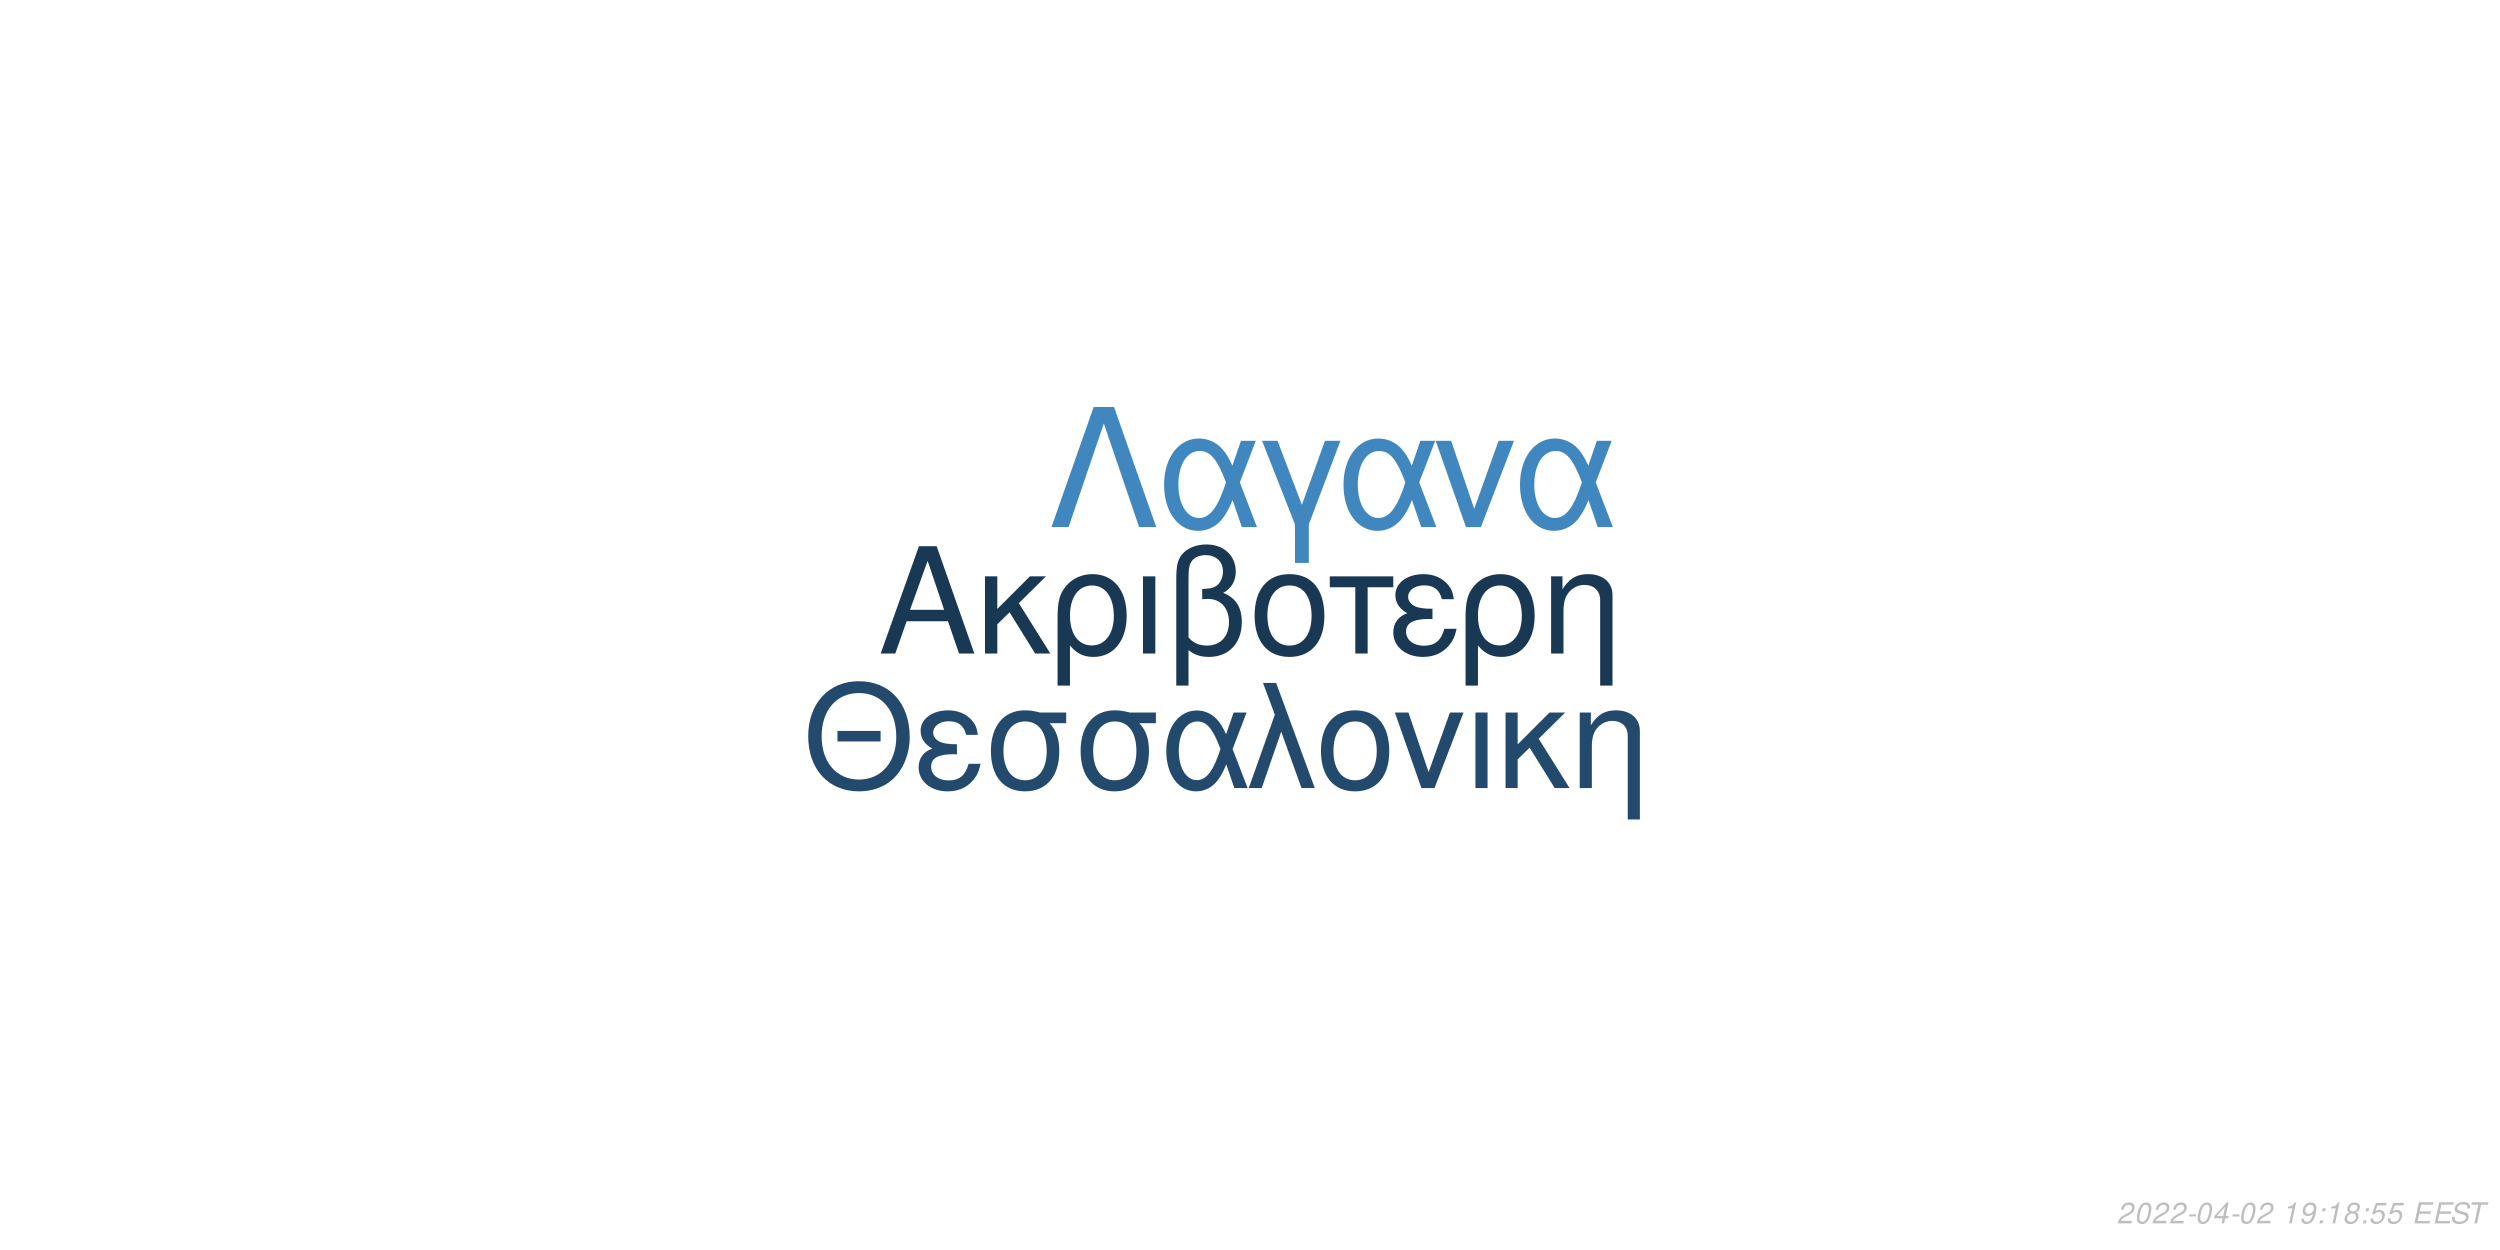
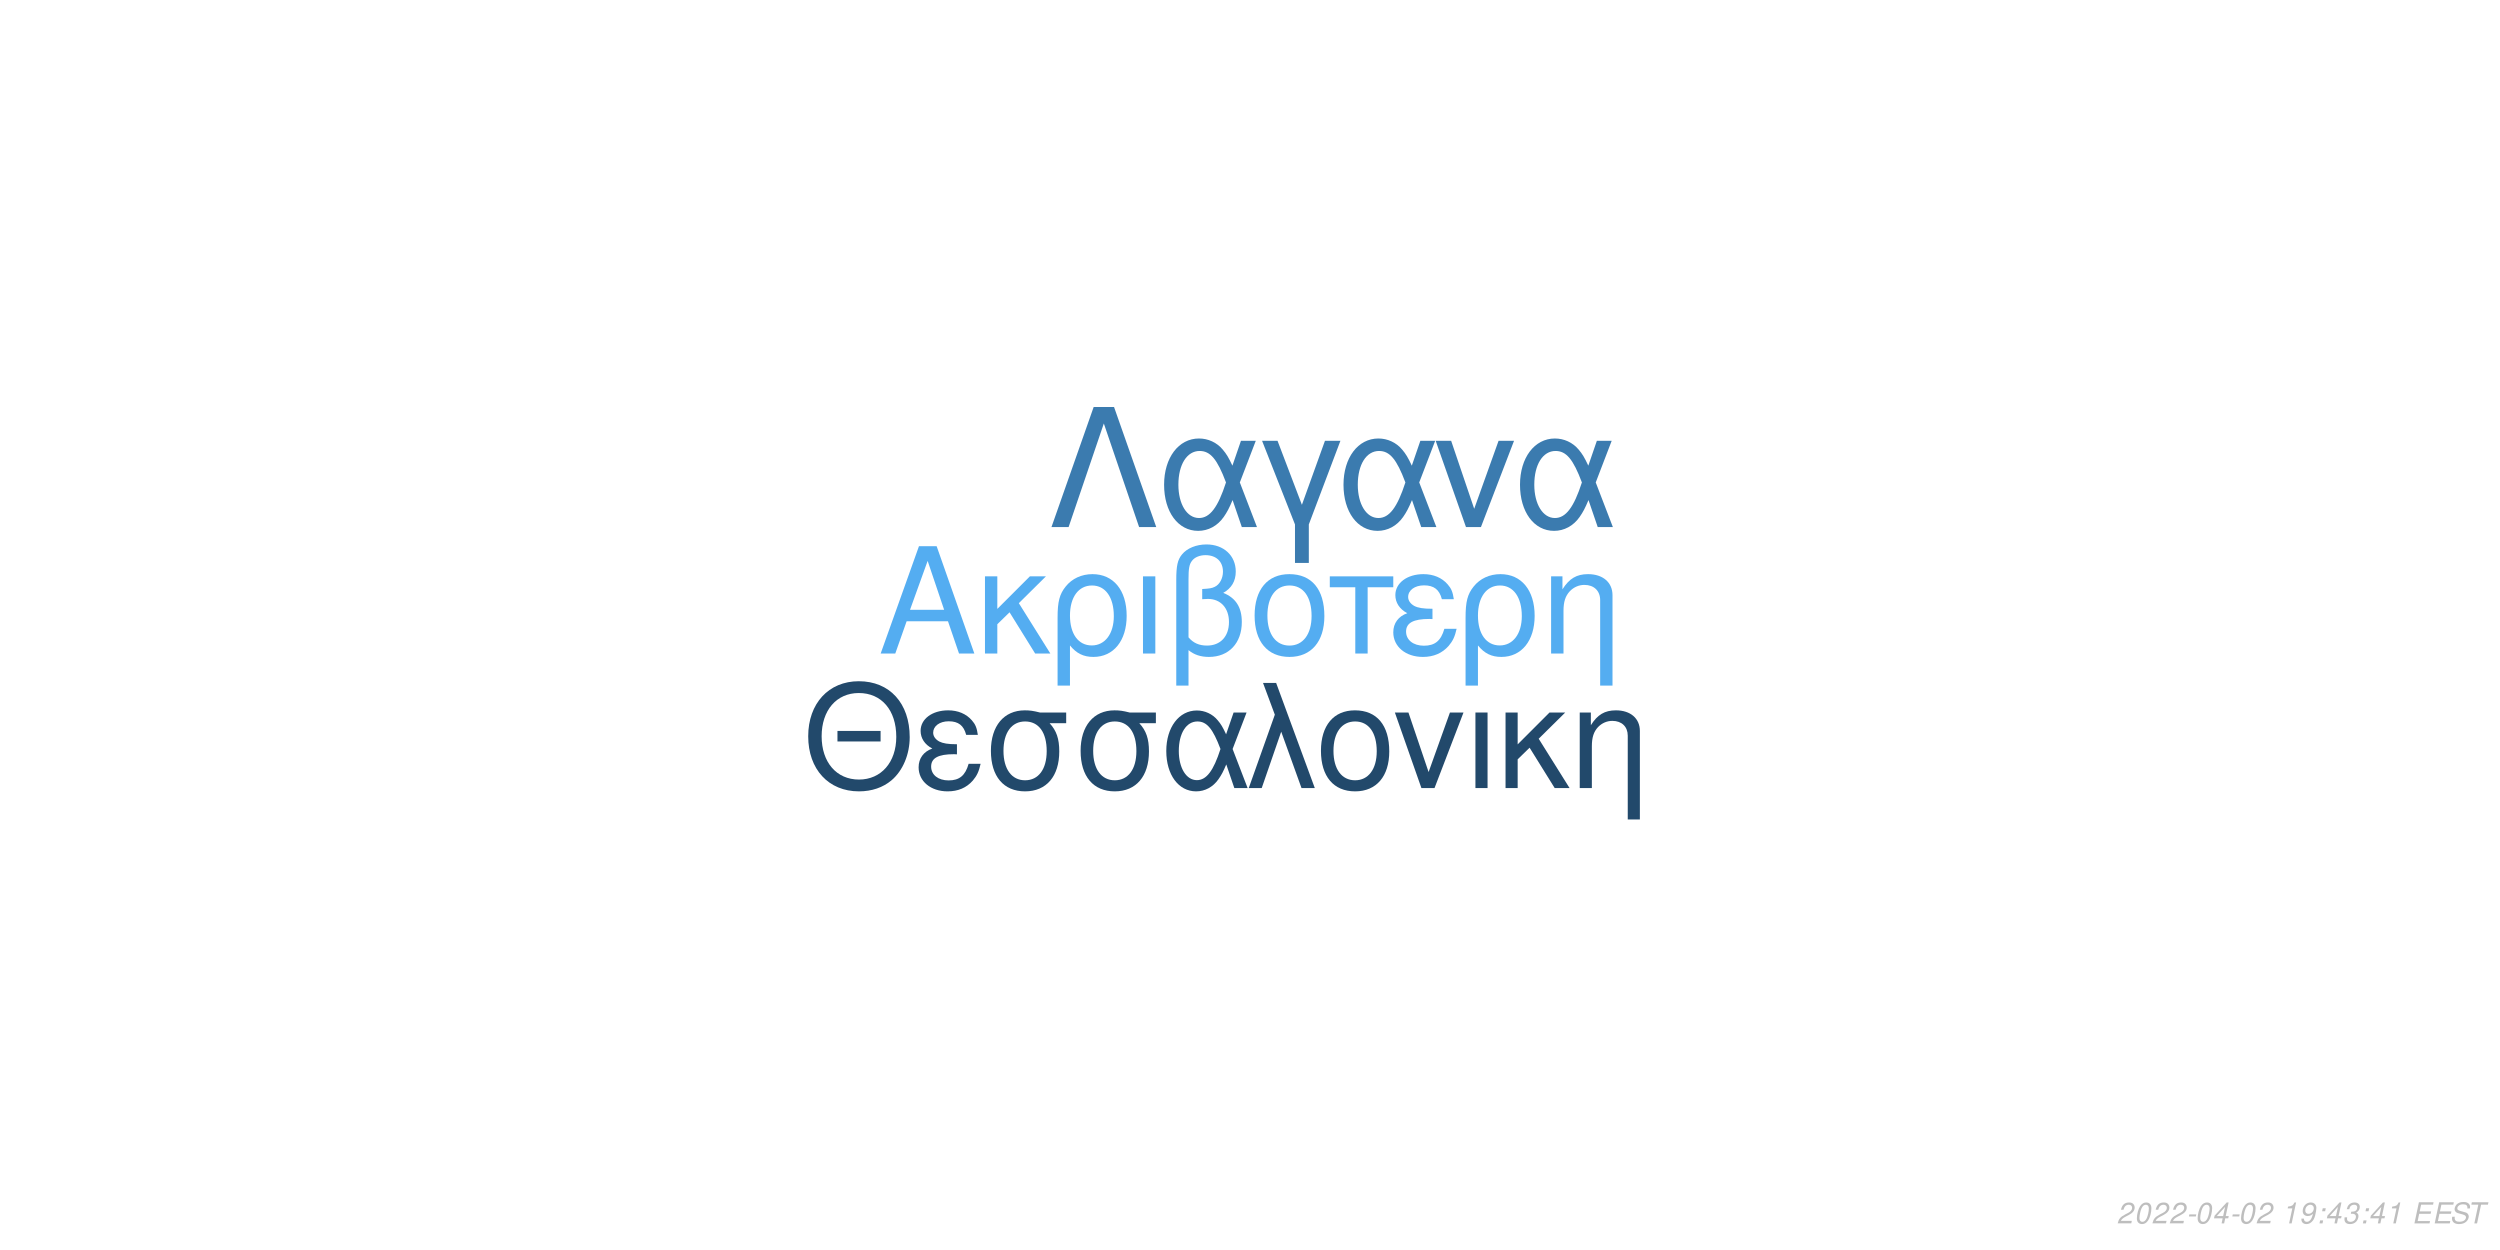
<svg xmlns="http://www.w3.org/2000/svg" xmlns:xlink="http://www.w3.org/1999/xlink" width="864pt" height="432pt" viewBox="0 0 864 432" version="1.1">
  <defs>
    <g>
      <symbol overflow="visible" id="glyph0-0">
        <path style="stroke:none;" d="" />
      </symbol>
      <symbol overflow="visible" id="glyph0-1">
        <path style="stroke:none;" d="M 24.125 -11.141 L 27.938 0 L 33.234 0 L 20.203 -37.094 L 14.094 -37.094 L 0.859 0 L 5.906 0 L 9.828 -11.141 Z M 22.797 -15.109 L 11 -15.109 L 17.094 -32.016 Z M 22.797 -15.109 " />
      </symbol>
      <symbol overflow="visible" id="glyph0-2">
        <path style="stroke:none;" d="M 7.172 -15.422 L 7.172 -26.672 L 2.906 -26.672 L 2.906 0 L 7.172 0 L 7.172 -10.125 L 11.406 -14.25 L 20.25 0 L 25.5 0 L 14.609 -17.406 L 23.969 -26.672 L 18.422 -26.672 Z M 7.172 -15.422 " />
      </symbol>
      <symbol overflow="visible" id="glyph0-3">
        <path style="stroke:none;" d="M 3 11.094 L 7.281 11.094 L 7.281 -2.797 C 9.516 -0.047 11.953 1.172 15.375 1.172 C 22.344 1.172 26.875 -4.422 26.875 -13.031 C 26.875 -21.891 22.297 -27.438 15.062 -27.438 C 11.297 -27.438 7.984 -25.906 5.797 -23.156 C 3.672 -20.516 3 -17.969 3 -12.359 Z M 14.906 -23.516 C 19.547 -23.516 22.438 -19.438 22.438 -12.922 C 22.438 -6.812 19.391 -2.797 14.812 -2.797 C 10.172 -2.797 7.281 -6.766 7.281 -13.125 C 7.281 -19.484 10.234 -23.516 14.906 -23.516 Z M 14.906 -23.516 " />
      </symbol>
      <symbol overflow="visible" id="glyph0-4">
        <path style="stroke:none;" d="M 3.516 0 L 7.781 0 L 7.781 -26.672 L 3.516 -26.672 Z M 3.516 0 " />
      </symbol>
      <symbol overflow="visible" id="glyph0-5">
        <path style="stroke:none;" d="M 4.016 11.094 L 8.25 11.094 L 8.25 -1.172 C 10.172 0.406 12.422 1.172 15.312 1.172 C 22.188 1.172 26.672 -3.609 26.672 -10.891 C 26.672 -15.984 24.578 -19.234 20.25 -20.969 C 23.109 -22.547 24.578 -25.031 24.578 -28.344 C 24.578 -33.844 20.406 -37.703 14.453 -37.703 C 10.938 -37.703 7.734 -36.391 6 -34.25 C 4.484 -32.422 4.016 -30.328 4.016 -25.391 Z M 8.25 -25.656 C 8.25 -29.359 8.5 -30.844 9.469 -32.062 C 10.375 -33.281 12.156 -34 14.094 -34 C 17.812 -34 20.156 -31.812 20.156 -28.297 C 20.156 -25.953 18.984 -23.812 17.297 -23.047 C 16.281 -22.547 15.469 -22.438 12.984 -22.297 L 12.984 -18.781 C 13.734 -18.828 14.344 -18.875 14.969 -18.875 C 19.344 -18.875 22.234 -15.719 22.234 -10.891 C 22.234 -5.906 19.281 -2.75 14.656 -2.75 C 11.953 -2.75 9.922 -3.609 8.25 -5.594 Z M 8.25 -25.656 " />
      </symbol>
      <symbol overflow="visible" id="glyph0-6">
        <path style="stroke:none;" d="M 14.094 -27.438 C 6.562 -27.438 2.094 -22.094 2.094 -13.125 C 2.094 -4.125 6.562 1.172 14.141 1.172 C 21.672 1.172 26.203 -4.172 26.203 -12.922 C 26.203 -22.188 21.828 -27.438 14.094 -27.438 Z M 14.141 -23.516 C 18.938 -23.516 21.781 -19.594 21.781 -12.984 C 21.781 -6.672 18.828 -2.75 14.141 -2.75 C 9.422 -2.75 6.516 -6.672 6.516 -13.125 C 6.516 -19.594 9.422 -23.516 14.141 -23.516 Z M 14.141 -23.516 " />
      </symbol>
      <symbol overflow="visible" id="glyph0-7">
        <path style="stroke:none;" d="M 7.891 0 L 12.156 0 L 12.156 -22.906 L 21.016 -22.906 L 21.016 -26.672 L -0.922 -26.672 L -0.922 -22.906 L 7.891 -22.906 Z M 7.891 0 " />
      </symbol>
      <symbol overflow="visible" id="glyph0-8">
        <path style="stroke:none;" d="M 14.562 -15.469 C 11.344 -15.469 9.562 -15.781 8.297 -16.438 C 6.922 -17.203 6.156 -18.328 6.156 -19.547 C 6.156 -21.891 8.453 -23.562 11.656 -23.562 C 15.062 -23.562 16.953 -22.094 17.812 -18.781 L 21.938 -18.781 C 21.578 -21.266 21.062 -22.5 19.797 -23.922 C 17.812 -26.203 14.906 -27.438 11.453 -27.438 C 5.797 -27.438 1.734 -24.375 1.734 -20.203 C 1.734 -17.609 3.156 -15.375 5.859 -13.938 C 2.797 -12.875 1.016 -10.484 1.016 -7.328 C 1.016 -2.391 5.297 1.172 11.25 1.172 C 14.969 1.172 17.906 -0.109 20.156 -2.641 C 21.578 -4.328 22.297 -5.797 22.906 -8.547 L 18.672 -8.547 C 17.5 -4.422 15.422 -2.703 11.609 -2.703 C 7.938 -2.703 5.438 -4.688 5.438 -7.578 C 5.438 -10.578 7.938 -11.953 13.484 -11.953 C 13.641 -11.953 14.094 -11.953 14.562 -11.906 Z M 14.562 -15.469 " />
      </symbol>
      <symbol overflow="visible" id="glyph0-9">
        <path style="stroke:none;" d="M 3.562 -26.672 L 3.562 0 L 7.844 0 L 7.844 -14.703 C 7.844 -17.906 8.5 -19.891 10.031 -21.531 C 11.406 -22.953 13.188 -23.719 15.062 -23.719 C 18.375 -23.719 20.516 -21.672 20.516 -18.469 L 20.516 11.094 L 24.781 11.094 L 24.781 -20.156 C 24.781 -24.578 21.469 -27.438 16.328 -27.438 C 12.359 -27.438 9.828 -25.906 7.484 -22.188 L 7.484 -26.672 Z M 3.562 -26.672 " />
      </symbol>
      <symbol overflow="visible" id="glyph1-0">
        <path style="stroke:none;" d="" />
      </symbol>
      <symbol overflow="visible" id="glyph1-1">
        <path style="stroke:none;" d="M 26.859 -19.734 L 11.953 -19.734 L 11.953 -16.094 L 26.859 -16.094 Z M 19.328 -36.922 C 8.922 -36.922 1.844 -29.25 1.844 -17.891 C 1.844 -6.484 8.875 1.141 19.391 1.141 C 23.812 1.141 27.703 -0.203 30.641 -2.688 C 34.578 -6.031 36.922 -11.656 36.922 -17.594 C 36.922 -29.297 30 -36.922 19.328 -36.922 Z M 19.328 -32.844 C 27.203 -32.844 32.281 -26.906 32.281 -17.688 C 32.281 -8.922 27.062 -2.938 19.391 -2.938 C 11.609 -2.938 6.484 -8.922 6.484 -17.891 C 6.484 -26.859 11.609 -32.844 19.328 -32.844 Z M 19.328 -32.844 " />
      </symbol>
      <symbol overflow="visible" id="glyph1-2">
        <path style="stroke:none;" d="M 14.25 -15.141 C 11.109 -15.141 9.375 -15.453 8.125 -16.094 C 6.781 -16.844 6.031 -17.938 6.031 -19.141 C 6.031 -21.422 8.266 -23.078 11.406 -23.078 C 14.75 -23.078 16.594 -21.625 17.438 -18.391 L 21.469 -18.391 C 21.125 -20.828 20.625 -22.031 19.391 -23.422 C 17.438 -25.656 14.594 -26.859 11.219 -26.859 C 5.688 -26.859 1.688 -23.875 1.688 -19.781 C 1.688 -17.234 3.094 -15.047 5.734 -13.656 C 2.734 -12.609 1 -10.266 1 -7.172 C 1 -2.344 5.188 1.141 11.016 1.141 C 14.656 1.141 17.547 -0.094 19.734 -2.594 C 21.125 -4.234 21.828 -5.688 22.422 -8.375 L 18.281 -8.375 C 17.141 -4.328 15.094 -2.641 11.359 -2.641 C 7.766 -2.641 5.328 -4.578 5.328 -7.422 C 5.328 -10.359 7.766 -11.703 13.203 -11.703 C 13.359 -11.703 13.797 -11.703 14.25 -11.656 Z M 14.25 -15.141 " />
      </symbol>
      <symbol overflow="visible" id="glyph1-3">
        <path style="stroke:none;" d="M 29 -26.109 L 19.938 -26.109 C 17.594 -26.703 16.438 -26.859 14.703 -26.859 C 7.469 -26.859 2.984 -21.469 2.984 -12.859 C 2.984 -4.031 7.375 1.141 14.797 1.141 C 22.172 1.141 26.609 -4.078 26.609 -12.656 C 26.609 -17.047 25.656 -19.828 23.266 -22.422 L 29 -22.422 Z M 14.797 -23.016 C 19.531 -23.016 22.266 -19.234 22.266 -12.75 C 22.266 -6.531 19.438 -2.688 14.797 -2.688 C 10.172 -2.688 7.328 -6.531 7.328 -12.859 C 7.328 -19.188 10.172 -23.016 14.797 -23.016 Z M 14.797 -23.016 " />
      </symbol>
      <symbol overflow="visible" id="glyph1-4">
        <path style="stroke:none;" d="M 29.344 -26.109 L 24.859 -26.109 L 22.266 -18.578 C 21.125 -21.031 20.484 -22.125 19.328 -23.469 C 17.547 -25.609 14.906 -26.812 12.156 -26.812 C 5.984 -26.812 1.594 -20.984 1.594 -12.812 C 1.594 -4.578 5.828 1.141 11.906 1.141 C 14.953 1.141 17.734 -0.344 19.625 -3.047 C 20.672 -4.531 21.281 -5.688 22.328 -8.172 L 25.109 0 L 29.703 0 L 24.516 -13.5 Z M 20.328 -13.5 C 17.891 -5.922 15.453 -2.734 12.156 -2.734 C 8.516 -2.734 5.922 -6.922 5.922 -12.812 C 5.922 -18.938 8.516 -23.016 12.359 -23.016 C 15.594 -23.016 17.688 -20.531 20.328 -13.5 Z M 20.328 -13.5 " />
      </symbol>
      <symbol overflow="visible" id="glyph1-5">
        <path style="stroke:none;" d="M 1.094 0 L 5.578 0 L 12.312 -19.484 L 19.328 0 L 23.922 0 L 10.562 -36.328 L 6.031 -36.328 L 10.109 -25.359 Z M 1.094 0 " />
      </symbol>
      <symbol overflow="visible" id="glyph1-6">
        <path style="stroke:none;" d="M 13.797 -26.859 C 6.422 -26.859 2.047 -21.625 2.047 -12.859 C 2.047 -4.031 6.422 1.141 13.859 1.141 C 21.234 1.141 25.656 -4.078 25.656 -12.656 C 25.656 -21.719 21.375 -26.859 13.797 -26.859 Z M 13.859 -23.016 C 18.531 -23.016 21.328 -19.188 21.328 -12.703 C 21.328 -6.531 18.438 -2.688 13.859 -2.688 C 9.219 -2.688 6.375 -6.531 6.375 -12.859 C 6.375 -19.188 9.219 -23.016 13.859 -23.016 Z M 13.859 -23.016 " />
      </symbol>
      <symbol overflow="visible" id="glyph1-7">
        <path style="stroke:none;" d="M 14.297 0 L 24.312 -26.109 L 19.625 -26.109 L 12.25 -5.531 L 5.281 -26.109 L 0.594 -26.109 L 9.766 0 Z M 14.297 0 " />
      </symbol>
      <symbol overflow="visible" id="glyph1-8">
        <path style="stroke:none;" d="M 3.438 0 L 7.625 0 L 7.625 -26.109 L 3.438 -26.109 Z M 3.438 0 " />
      </symbol>
      <symbol overflow="visible" id="glyph1-9">
        <path style="stroke:none;" d="M 7.031 -15.094 L 7.031 -26.109 L 2.844 -26.109 L 2.844 0 L 7.031 0 L 7.031 -9.922 L 11.156 -13.953 L 19.828 0 L 24.969 0 L 14.297 -17.047 L 23.469 -26.109 L 18.031 -26.109 Z M 7.031 -15.094 " />
      </symbol>
      <symbol overflow="visible" id="glyph1-10">
        <path style="stroke:none;" d="M 3.484 -26.109 L 3.484 0 L 7.672 0 L 7.672 -14.406 C 7.672 -17.547 8.328 -19.484 9.812 -21.078 C 11.156 -22.469 12.906 -23.219 14.75 -23.219 C 17.984 -23.219 20.078 -21.234 20.078 -18.094 L 20.078 10.859 L 24.266 10.859 L 24.266 -19.734 C 24.266 -24.062 21.031 -26.859 16 -26.859 C 12.109 -26.859 9.609 -25.359 7.328 -21.719 L 7.328 -26.109 Z M 3.484 -26.109 " />
      </symbol>
      <symbol overflow="visible" id="glyph2-0">
        <path style="stroke:none;" d="" />
      </symbol>
      <symbol overflow="visible" id="glyph2-1">
        <path style="stroke:none;" d="M 22.531 -41.484 L 15.484 -41.484 L 0.906 0 L 6.828 0 L 19 -35.797 L 31.188 0 L 37.109 0 Z M 22.531 -41.484 " />
      </symbol>
      <symbol overflow="visible" id="glyph2-2">
        <path style="stroke:none;" d="M 33.516 -29.812 L 28.391 -29.812 L 25.438 -21.219 C 24.125 -24.016 23.391 -25.266 22.078 -26.797 C 20.031 -29.25 17.016 -30.609 13.891 -30.609 C 6.828 -30.609 1.828 -23.953 1.828 -14.625 C 1.828 -5.234 6.656 1.312 13.594 1.312 C 17.078 1.312 20.266 -0.391 22.422 -3.469 C 23.609 -5.172 24.297 -6.484 25.5 -9.328 L 28.688 0 L 33.922 0 L 28 -15.422 Z M 23.219 -15.422 C 20.422 -6.766 17.641 -3.125 13.891 -3.125 C 9.734 -3.125 6.766 -7.906 6.766 -14.625 C 6.766 -21.625 9.734 -26.297 14.109 -26.297 C 17.812 -26.297 20.203 -23.453 23.219 -15.422 Z M 23.219 -15.422 " />
      </symbol>
      <symbol overflow="visible" id="glyph2-3">
        <path style="stroke:none;" d="M 12.062 12.406 L 16.844 12.406 L 16.844 -0.906 L 27.766 -29.812 L 22.422 -29.812 L 14.453 -7.688 L 6.031 -29.812 L 0.688 -29.812 L 12.062 -0.906 Z M 12.062 12.406 " />
      </symbol>
      <symbol overflow="visible" id="glyph2-4">
        <path style="stroke:none;" d="M 16.328 0 L 27.766 -29.812 L 22.422 -29.812 L 14 -6.312 L 6.031 -29.812 L 0.688 -29.812 L 11.156 0 Z M 16.328 0 " />
      </symbol>
      <symbol overflow="visible" id="glyph3-0">
        <path style="stroke:none;" d="" />
      </symbol>
      <symbol overflow="visible" id="glyph3-1">
        <path style="stroke:none;" d="M 5.234 -0.875 L 1.469 -0.875 C 1.641 -1.375 2.203 -1.891 3.109 -2.344 L 4.234 -2.938 C 5.562 -3.625 6.219 -4.469 6.219 -5.484 C 6.219 -5.938 6.062 -6.359 5.797 -6.656 C 5.469 -7.047 4.984 -7.234 4.312 -7.234 C 2.766 -7.234 1.891 -6.453 1.484 -4.734 L 2.375 -4.734 C 2.484 -5.188 2.609 -5.484 2.797 -5.75 C 3.094 -6.203 3.609 -6.453 4.188 -6.453 C 4.891 -6.453 5.344 -6.031 5.344 -5.375 C 5.344 -4.703 4.859 -4.094 4.016 -3.656 L 2.984 -3.125 C 1.234 -2.188 0.797 -1.656 0.344 -0.016 L 5.047 -0.016 Z M 5.234 -0.875 " />
      </symbol>
      <symbol overflow="visible" id="glyph3-2">
        <path style="stroke:none;" d="M 4.203 -7.234 C 3.375 -7.234 2.688 -6.812 2.125 -5.984 C 1.484 -5.047 0.984 -3.188 0.984 -1.734 C 0.984 -1.109 1.172 -0.562 1.484 -0.266 C 1.797 0.047 2.281 0.234 2.766 0.234 C 3.625 0.234 4.281 -0.156 4.859 -1.016 C 5.516 -1.953 6 -3.797 6 -5.266 C 6 -6.5 5.328 -7.234 4.203 -7.234 Z M 4.094 -6.453 C 4.734 -6.453 5.125 -5.984 5.125 -5.156 C 5.125 -4.203 4.781 -2.625 4.406 -1.812 C 3.984 -0.938 3.516 -0.547 2.875 -0.547 C 2.25 -0.547 1.875 -1.031 1.875 -1.828 C 1.875 -2.797 2.203 -4.344 2.594 -5.203 C 2.984 -6.047 3.453 -6.453 4.094 -6.453 Z M 4.094 -6.453 " />
      </symbol>
      <symbol overflow="visible" id="glyph3-3">
        <path style="stroke:none;" d="M 3.516 -3.125 L 1.125 -3.125 L 0.969 -2.406 L 3.359 -2.406 Z M 3.516 -3.125 " />
      </symbol>
      <symbol overflow="visible" id="glyph3-4">
        <path style="stroke:none;" d="M 3.625 -1.75 L 3.266 0 L 4.141 0 L 4.516 -1.75 L 5.562 -1.75 L 5.734 -2.531 L 4.688 -2.531 L 5.688 -7.234 L 5.016 -7.234 L 0.844 -2.672 L 0.641 -1.75 Z M 3.797 -2.531 L 1.594 -2.531 L 4.469 -5.703 Z M 3.797 -2.531 " />
      </symbol>
      <symbol overflow="visible" id="glyph3-5">
        <path style="stroke:none;" d="" />
      </symbol>
      <symbol overflow="visible" id="glyph3-6">
        <path style="stroke:none;" d="M 3.703 -5.188 L 2.594 0 L 3.469 0 L 5.016 -7.234 L 4.438 -7.234 C 3.906 -6.156 3.688 -6.016 2.234 -5.812 L 2.109 -5.188 Z M 3.703 -5.188 " />
      </symbol>
      <symbol overflow="visible" id="glyph3-7">
        <path style="stroke:none;" d="M 0.844 -1.656 C 0.844 -1.547 0.844 -1.438 0.844 -1.375 C 0.844 -0.406 1.531 0.234 2.578 0.234 C 3.203 0.234 3.766 0.016 4.297 -0.438 C 4.938 -1 5.312 -1.656 5.594 -2.719 C 5.844 -3.672 6.016 -4.766 6.016 -5.375 C 6.016 -5.844 5.844 -6.328 5.547 -6.656 C 5.203 -7.031 4.703 -7.234 4.062 -7.234 C 2.516 -7.234 1.297 -5.938 1.297 -4.266 C 1.297 -3.203 1.984 -2.547 3.047 -2.547 C 3.484 -2.547 3.953 -2.672 4.281 -2.891 C 4.406 -2.984 4.547 -3.078 4.828 -3.344 C 4.438 -1.484 3.703 -0.547 2.703 -0.547 C 2.109 -0.547 1.719 -0.938 1.719 -1.547 L 1.719 -1.656 Z M 3.953 -6.453 C 4.625 -6.453 5.141 -5.953 5.141 -5.281 C 5.141 -4.188 4.312 -3.312 3.297 -3.312 C 2.594 -3.312 2.172 -3.734 2.172 -4.453 C 2.172 -5.562 2.984 -6.453 3.953 -6.453 Z M 3.953 -6.453 " />
      </symbol>
      <symbol overflow="visible" id="glyph3-8">
        <path style="stroke:none;" d="M 2.359 -1.031 L 1.312 -1.031 L 1.094 0 L 2.141 0 Z M 3.266 -5.234 L 2.219 -5.234 L 2 -4.203 L 3.047 -4.203 Z M 3.266 -5.234 " />
      </symbol>
      <symbol overflow="visible" id="glyph3-9">
-         <path style="stroke:none;" d="M 4.766 -3.797 C 5.078 -3.969 5.234 -4.078 5.438 -4.234 C 5.812 -4.594 6.062 -5.172 6.062 -5.734 C 6.062 -6.625 5.344 -7.234 4.266 -7.234 C 2.812 -7.234 1.703 -6.219 1.703 -4.875 C 1.703 -4.406 1.875 -4.125 2.359 -3.812 C 1.297 -3.312 0.75 -2.516 0.75 -1.469 C 0.75 -0.438 1.547 0.234 2.812 0.234 C 3.656 0.234 4.359 -0.094 4.938 -0.734 C 5.359 -1.234 5.609 -1.859 5.609 -2.438 C 5.609 -3.047 5.312 -3.516 4.766 -3.797 Z M 4.109 -6.453 C 4.797 -6.453 5.188 -6.125 5.188 -5.578 C 5.188 -5.266 5.062 -4.922 4.859 -4.672 C 4.562 -4.312 4.188 -4.156 3.656 -4.156 C 2.984 -4.156 2.594 -4.453 2.594 -4.984 C 2.594 -5.859 3.203 -6.453 4.109 -6.453 Z M 3.453 -3.406 C 4.234 -3.406 4.734 -2.984 4.734 -2.312 C 4.734 -1.312 3.922 -0.547 2.875 -0.547 C 2.125 -0.547 1.625 -0.969 1.625 -1.625 C 1.625 -2.609 2.438 -3.406 3.453 -3.406 Z M 3.453 -3.406 " />
+         <path style="stroke:none;" d="M 2.922 -3.312 C 3.125 -3.344 3.234 -3.344 3.375 -3.344 C 4.203 -3.344 4.688 -3 4.688 -2.406 C 4.688 -1.312 3.906 -0.547 2.781 -0.547 C 2.047 -0.547 1.594 -0.938 1.594 -1.562 C 1.594 -1.719 1.609 -1.844 1.656 -2.094 L 0.766 -2.094 C 0.734 -1.797 0.719 -1.641 0.719 -1.469 C 0.719 -0.375 1.406 0.234 2.641 0.234 C 3.547 0.234 4.297 -0.078 4.812 -0.656 C 5.266 -1.156 5.562 -1.875 5.562 -2.547 C 5.562 -3.125 5.344 -3.453 4.797 -3.734 C 5.641 -4.234 6.016 -4.844 6.016 -5.734 C 6.016 -6.656 5.312 -7.234 4.203 -7.234 C 3.375 -7.234 2.672 -6.938 2.188 -6.375 C 1.891 -6.031 1.703 -5.641 1.516 -4.906 L 2.391 -4.906 C 2.5 -5.359 2.594 -5.594 2.734 -5.812 C 3.047 -6.234 3.516 -6.453 4.078 -6.453 C 4.734 -6.453 5.141 -6.125 5.141 -5.578 C 5.141 -5.188 5.016 -4.797 4.797 -4.547 C 4.516 -4.234 4 -4.062 3.266 -4.062 L 3.078 -4.062 Z M 2.922 -3.312 " />
      </symbol>
      <symbol overflow="visible" id="glyph3-10">
-         <path style="stroke:none;" d="M 6.297 -7.094 L 2.594 -7.094 L 1.234 -3.234 L 2.047 -3.234 C 2.656 -3.766 2.938 -3.906 3.531 -3.906 C 4.328 -3.906 4.797 -3.453 4.797 -2.688 C 4.797 -1.438 3.969 -0.547 2.828 -0.547 C 2.031 -0.547 1.609 -0.938 1.578 -1.734 L 0.703 -1.734 L 0.703 -1.516 C 0.703 -0.938 0.844 -0.547 1.188 -0.266 C 1.562 0.062 2.078 0.234 2.703 0.234 C 3.656 0.234 4.391 -0.156 4.984 -0.922 C 5.422 -1.5 5.672 -2.234 5.672 -2.953 C 5.672 -4 4.938 -4.672 3.812 -4.672 C 3.328 -4.672 2.906 -4.547 2.406 -4.234 L 3.109 -6.219 L 6.109 -6.219 Z M 6.297 -7.094 " />
+         <path style="stroke:none;" d="M 2.547 -3.312 L 6.5 -3.312 L 6.688 -4.141 L 2.719 -4.141 L 3.219 -6.469 L 7.344 -6.469 L 7.516 -7.297 L 2.453 -7.297 L 0.906 0 L 6.125 0 L 6.297 -0.812 L 2.016 -0.812 Z M 2.547 -3.312 " />
      </symbol>
      <symbol overflow="visible" id="glyph3-11">
-         <path style="stroke:none;" d="M 2.547 -3.312 L 6.5 -3.312 L 6.688 -4.141 L 2.719 -4.141 L 3.219 -6.469 L 7.344 -6.469 L 7.516 -7.297 L 2.453 -7.297 L 0.906 0 L 6.125 0 L 6.297 -0.812 L 2.016 -0.812 Z M 2.547 -3.312 " />
+         <path style="stroke:none;" d="M 7.062 -5.156 C 7.125 -5.438 7.141 -5.562 7.141 -5.703 C 7.141 -6.156 6.938 -6.594 6.594 -6.891 C 6.188 -7.25 5.656 -7.406 4.875 -7.406 C 3.844 -7.406 3.047 -7.125 2.5 -6.562 C 2.094 -6.141 1.781 -5.438 1.781 -4.922 C 1.781 -4.297 2.219 -3.766 2.891 -3.562 L 4.594 -3.094 C 5.406 -2.859 5.734 -2.578 5.734 -2.094 C 5.734 -1.781 5.547 -1.406 5.266 -1.141 C 4.844 -0.766 4.266 -0.578 3.453 -0.578 C 2.328 -0.578 1.812 -0.984 1.812 -1.906 C 1.812 -2.047 1.812 -2.125 1.844 -2.312 L 0.984 -2.312 C 0.906 -2.062 0.891 -1.906 0.891 -1.688 C 0.891 -0.484 1.797 0.234 3.297 0.234 C 4.359 0.234 5.234 -0.062 5.812 -0.609 C 6.344 -1.078 6.688 -1.797 6.688 -2.375 C 6.688 -2.641 6.609 -2.906 6.453 -3.156 C 6.234 -3.5 5.938 -3.703 5.469 -3.828 L 3.75 -4.312 C 2.984 -4.547 2.734 -4.734 2.734 -5.188 C 2.734 -5.547 2.875 -5.844 3.188 -6.109 C 3.547 -6.438 4.031 -6.594 4.703 -6.594 C 5.266 -6.594 5.688 -6.484 5.906 -6.297 C 6.094 -6.125 6.219 -5.797 6.219 -5.516 C 6.219 -5.422 6.203 -5.344 6.188 -5.156 Z M 7.062 -5.156 " />
      </symbol>
      <symbol overflow="visible" id="glyph3-12">
-         <path style="stroke:none;" d="M 7.062 -5.156 C 7.125 -5.438 7.141 -5.562 7.141 -5.703 C 7.141 -6.156 6.938 -6.594 6.594 -6.891 C 6.188 -7.25 5.656 -7.406 4.875 -7.406 C 3.844 -7.406 3.047 -7.125 2.5 -6.562 C 2.094 -6.141 1.781 -5.438 1.781 -4.922 C 1.781 -4.297 2.219 -3.766 2.891 -3.562 L 4.594 -3.094 C 5.406 -2.859 5.734 -2.578 5.734 -2.094 C 5.734 -1.781 5.547 -1.406 5.266 -1.141 C 4.844 -0.766 4.266 -0.578 3.453 -0.578 C 2.328 -0.578 1.812 -0.984 1.812 -1.906 C 1.812 -2.047 1.812 -2.125 1.844 -2.312 L 0.984 -2.312 C 0.906 -2.062 0.891 -1.906 0.891 -1.688 C 0.891 -0.484 1.797 0.234 3.297 0.234 C 4.359 0.234 5.234 -0.062 5.812 -0.609 C 6.344 -1.078 6.688 -1.797 6.688 -2.375 C 6.688 -2.641 6.609 -2.906 6.453 -3.156 C 6.234 -3.5 5.938 -3.703 5.469 -3.828 L 3.75 -4.312 C 2.984 -4.547 2.734 -4.734 2.734 -5.188 C 2.734 -5.547 2.875 -5.844 3.188 -6.109 C 3.547 -6.438 4.031 -6.594 4.703 -6.594 C 5.266 -6.594 5.688 -6.484 5.906 -6.297 C 6.094 -6.125 6.219 -5.797 6.219 -5.516 C 6.219 -5.422 6.203 -5.344 6.188 -5.156 Z M 7.062 -5.156 " />
-       </symbol>
-       <symbol overflow="visible" id="glyph3-13">
        <path style="stroke:none;" d="M 4.938 -6.469 L 7.312 -6.469 L 7.484 -7.297 L 1.75 -7.297 L 1.578 -6.469 L 3.984 -6.469 L 2.609 0 L 3.547 0 Z M 4.938 -6.469 " />
      </symbol>
    </g>
  </defs>
  <g id="surface1">
    <rect x="0" y="0" width="864" height="432" style="fill:rgb(100%,100%,100%);fill-opacity:1;stroke:none;" />
-     <g style="fill:rgb(9.804%,21.961%,32.941%);fill-opacity:1;">
+     <g style="fill:rgb(32.941%,67.843%,94.51%);fill-opacity:1;">
      <use xlink:href="#glyph0-1" x="303.5" y="225.861" />
      <use xlink:href="#glyph0-2" x="337.5" y="225.861" />
      <use xlink:href="#glyph0-3" x="362.5" y="225.861" />
      <use xlink:href="#glyph0-4" x="391.5" y="225.861" />
      <use xlink:href="#glyph0-5" x="402.5" y="225.861" />
      <use xlink:href="#glyph0-6" x="431.5" y="225.861" />
      <use xlink:href="#glyph0-7" x="460.5" y="225.861" />
      <use xlink:href="#glyph0-8" x="480.5" y="225.861" />
      <use xlink:href="#glyph0-3" x="503.5" y="225.861" />
      <use xlink:href="#glyph0-9" x="532.5" y="225.861" />
    </g>
-     <g style="fill:rgb(13.725%,29.02%,42.745%);fill-opacity:1;">
+     <g style="fill:rgb(13.333%,28.627%,41.961%);fill-opacity:1;">
      <use xlink:href="#glyph1-1" x="277.473" y="272.354" />
      <use xlink:href="#glyph1-2" x="316.473" y="272.354" />
      <use xlink:href="#glyph1-3" x="339.473" y="272.354" />
      <use xlink:href="#glyph1-3" x="370.473" y="272.354" />
      <use xlink:href="#glyph1-4" x="401.473" y="272.354" />
      <use xlink:href="#glyph1-5" x="430.473" y="272.354" />
      <use xlink:href="#glyph1-6" x="454.473" y="272.354" />
      <use xlink:href="#glyph1-7" x="481.473" y="272.354" />
      <use xlink:href="#glyph1-8" x="506.473" y="272.354" />
      <use xlink:href="#glyph1-9" x="517.473" y="272.354" />
      <use xlink:href="#glyph1-10" x="542.473" y="272.354" />
    </g>
-     <g style="fill:rgb(25.49%,52.941%,74.902%);fill-opacity:1;">
+     <g style="fill:rgb(23.137%,48.235%,68.627%);fill-opacity:1;">
      <use xlink:href="#glyph2-1" x="362.484" y="182.152" />
      <use xlink:href="#glyph2-2" x="400.484" y="182.152" />
      <use xlink:href="#glyph2-3" x="435.484" y="182.152" />
      <use xlink:href="#glyph2-2" x="462.484" y="182.152" />
      <use xlink:href="#glyph2-4" x="495.484" y="182.152" />
      <use xlink:href="#glyph2-2" x="523.484" y="182.152" />
    </g>
    <g style="fill:rgb(74.51%,74.51%,74.51%);fill-opacity:1;">
      <use xlink:href="#glyph3-1" x="731.52" y="422.81" />
      <use xlink:href="#glyph3-2" x="737.52" y="422.81" />
      <use xlink:href="#glyph3-1" x="743.52" y="422.81" />
      <use xlink:href="#glyph3-1" x="749.52" y="422.81" />
      <use xlink:href="#glyph3-3" x="755.52" y="422.81" />
      <use xlink:href="#glyph3-2" x="758.52" y="422.81" />
      <use xlink:href="#glyph3-4" x="764.52" y="422.81" />
      <use xlink:href="#glyph3-3" x="770.52" y="422.81" />
      <use xlink:href="#glyph3-2" x="773.52" y="422.81" />
      <use xlink:href="#glyph3-1" x="779.52" y="422.81" />
      <use xlink:href="#glyph3-5" x="785.52" y="422.81" />
      <use xlink:href="#glyph3-6" x="788.52" y="422.81" />
      <use xlink:href="#glyph3-7" x="794.52" y="422.81" />
      <use xlink:href="#glyph3-8" x="800.52" y="422.81" />
-       <use xlink:href="#glyph3-6" x="803.52" y="422.81" />
+       <use xlink:href="#glyph3-4" x="803.52" y="422.81" />
      <use xlink:href="#glyph3-9" x="809.52" y="422.81" />
      <use xlink:href="#glyph3-8" x="815.52" y="422.81" />
-       <use xlink:href="#glyph3-10" x="818.52" y="422.81" />
-       <use xlink:href="#glyph3-10" x="824.52" y="422.81" />
+       <use xlink:href="#glyph3-4" x="818.52" y="422.81" />
+       <use xlink:href="#glyph3-6" x="824.52" y="422.81" />
      <use xlink:href="#glyph3-5" x="830.52" y="422.81" />
-       <use xlink:href="#glyph3-11" x="833.52" y="422.81" />
-       <use xlink:href="#glyph3-11" x="840.52" y="422.81" />
-       <use xlink:href="#glyph3-12" x="846.52" y="422.81" />
-       <use xlink:href="#glyph3-13" x="852.52" y="422.81" />
+       <use xlink:href="#glyph3-10" x="833.52" y="422.81" />
+       <use xlink:href="#glyph3-10" x="840.52" y="422.81" />
+       <use xlink:href="#glyph3-11" x="846.52" y="422.81" />
+       <use xlink:href="#glyph3-12" x="852.52" y="422.81" />
    </g>
  </g>
</svg>
